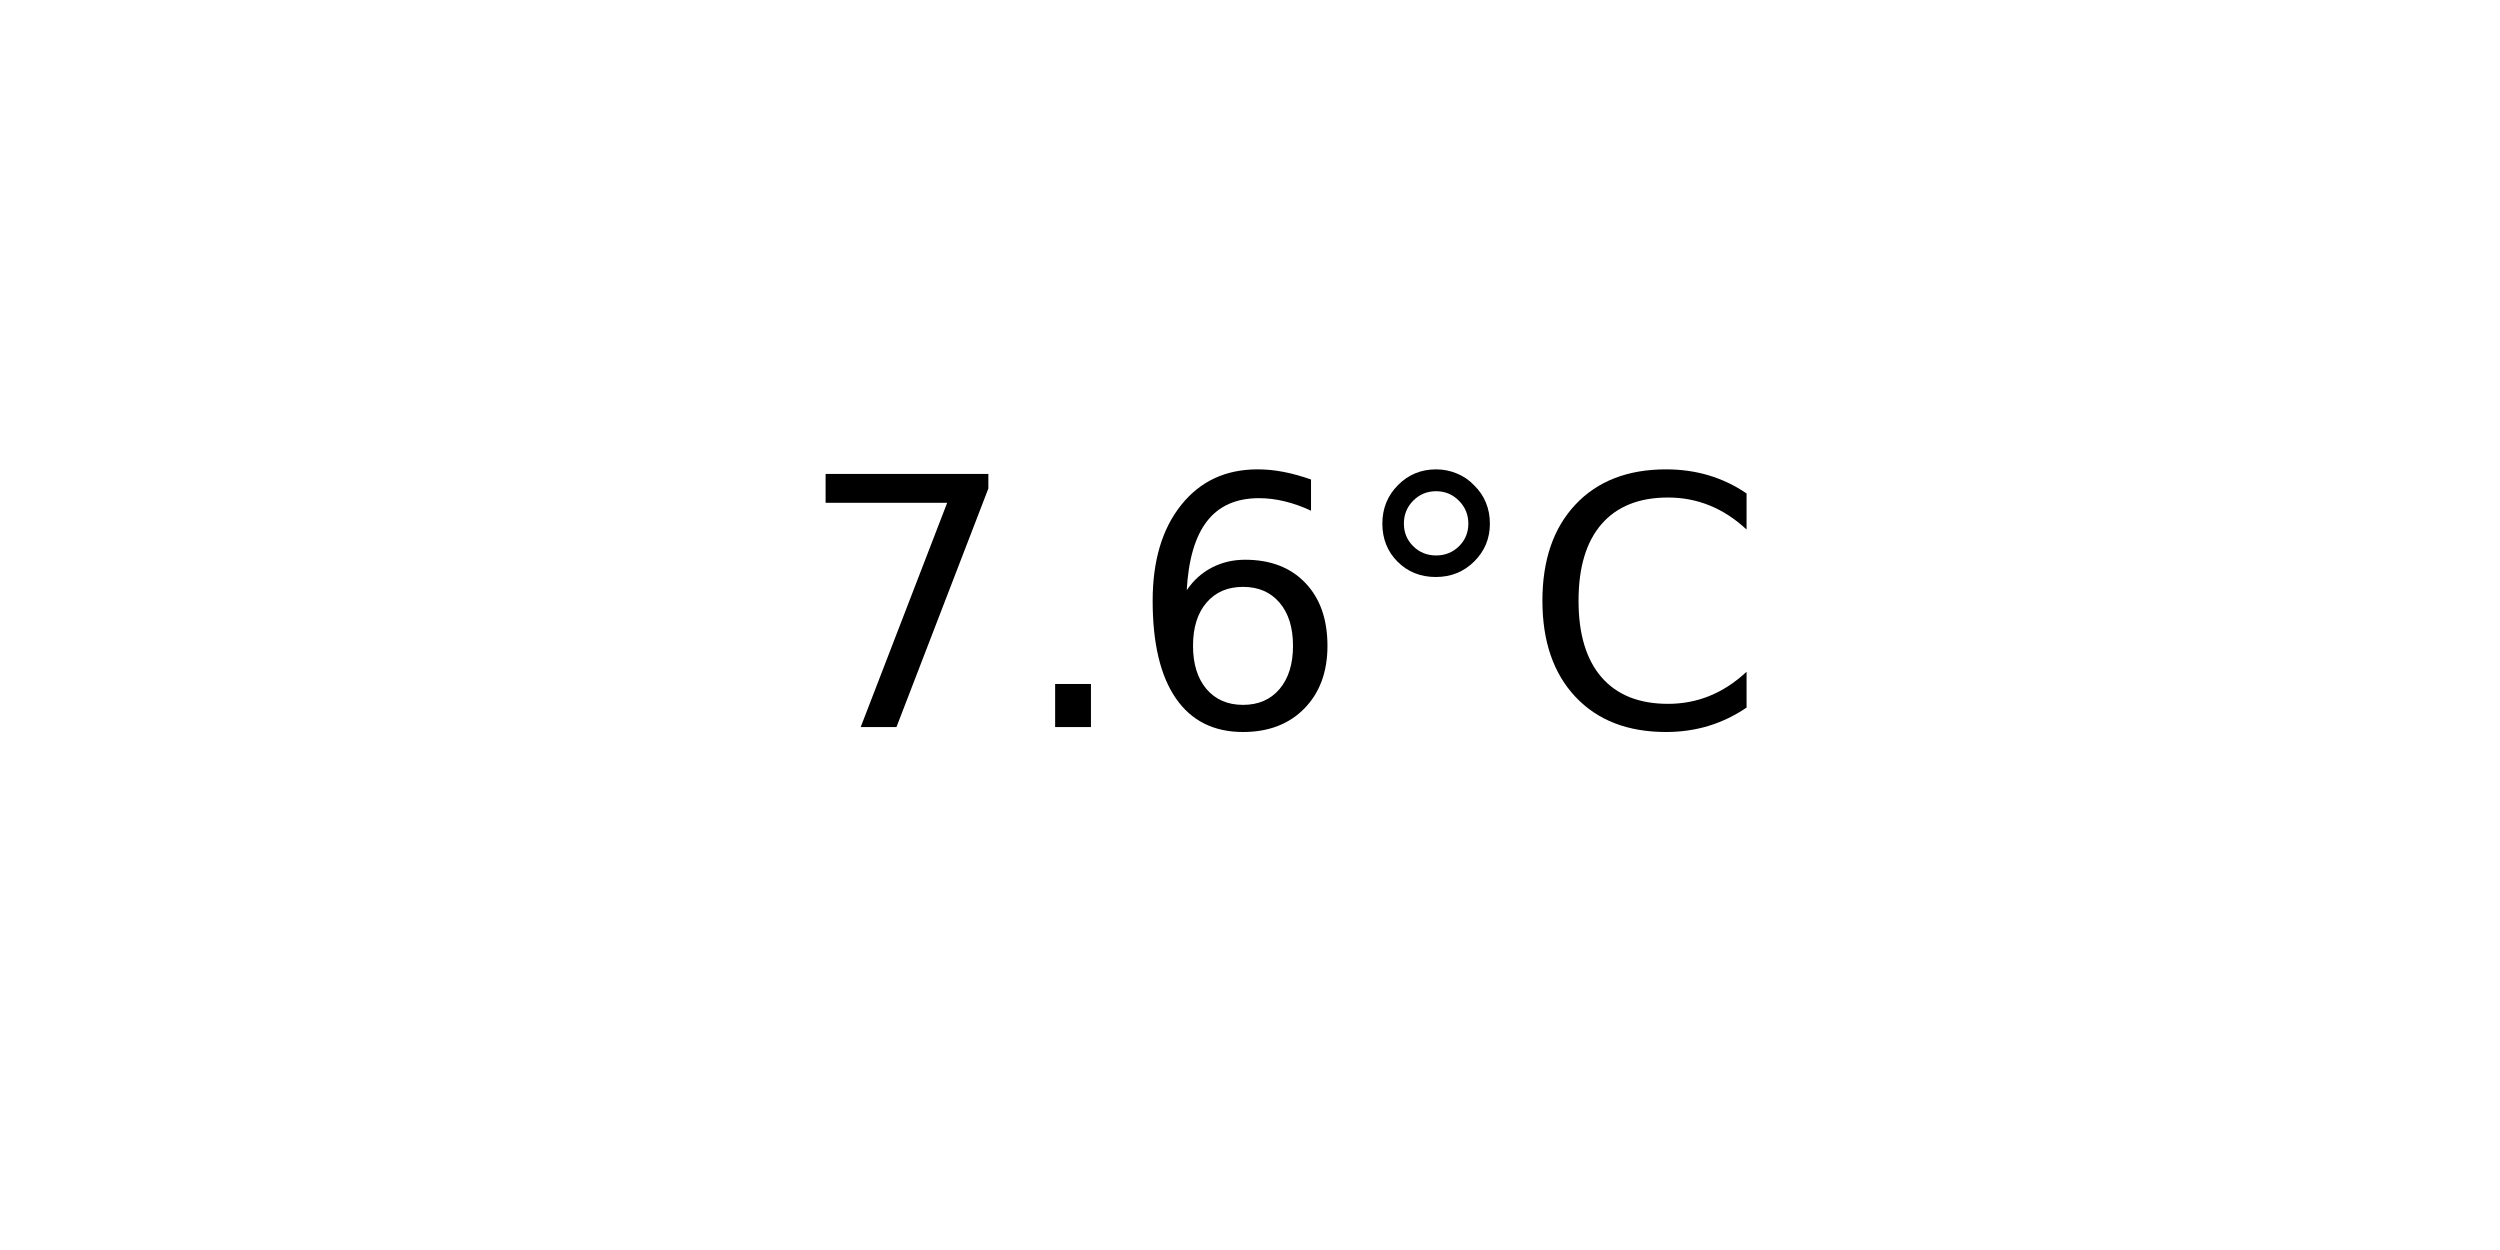
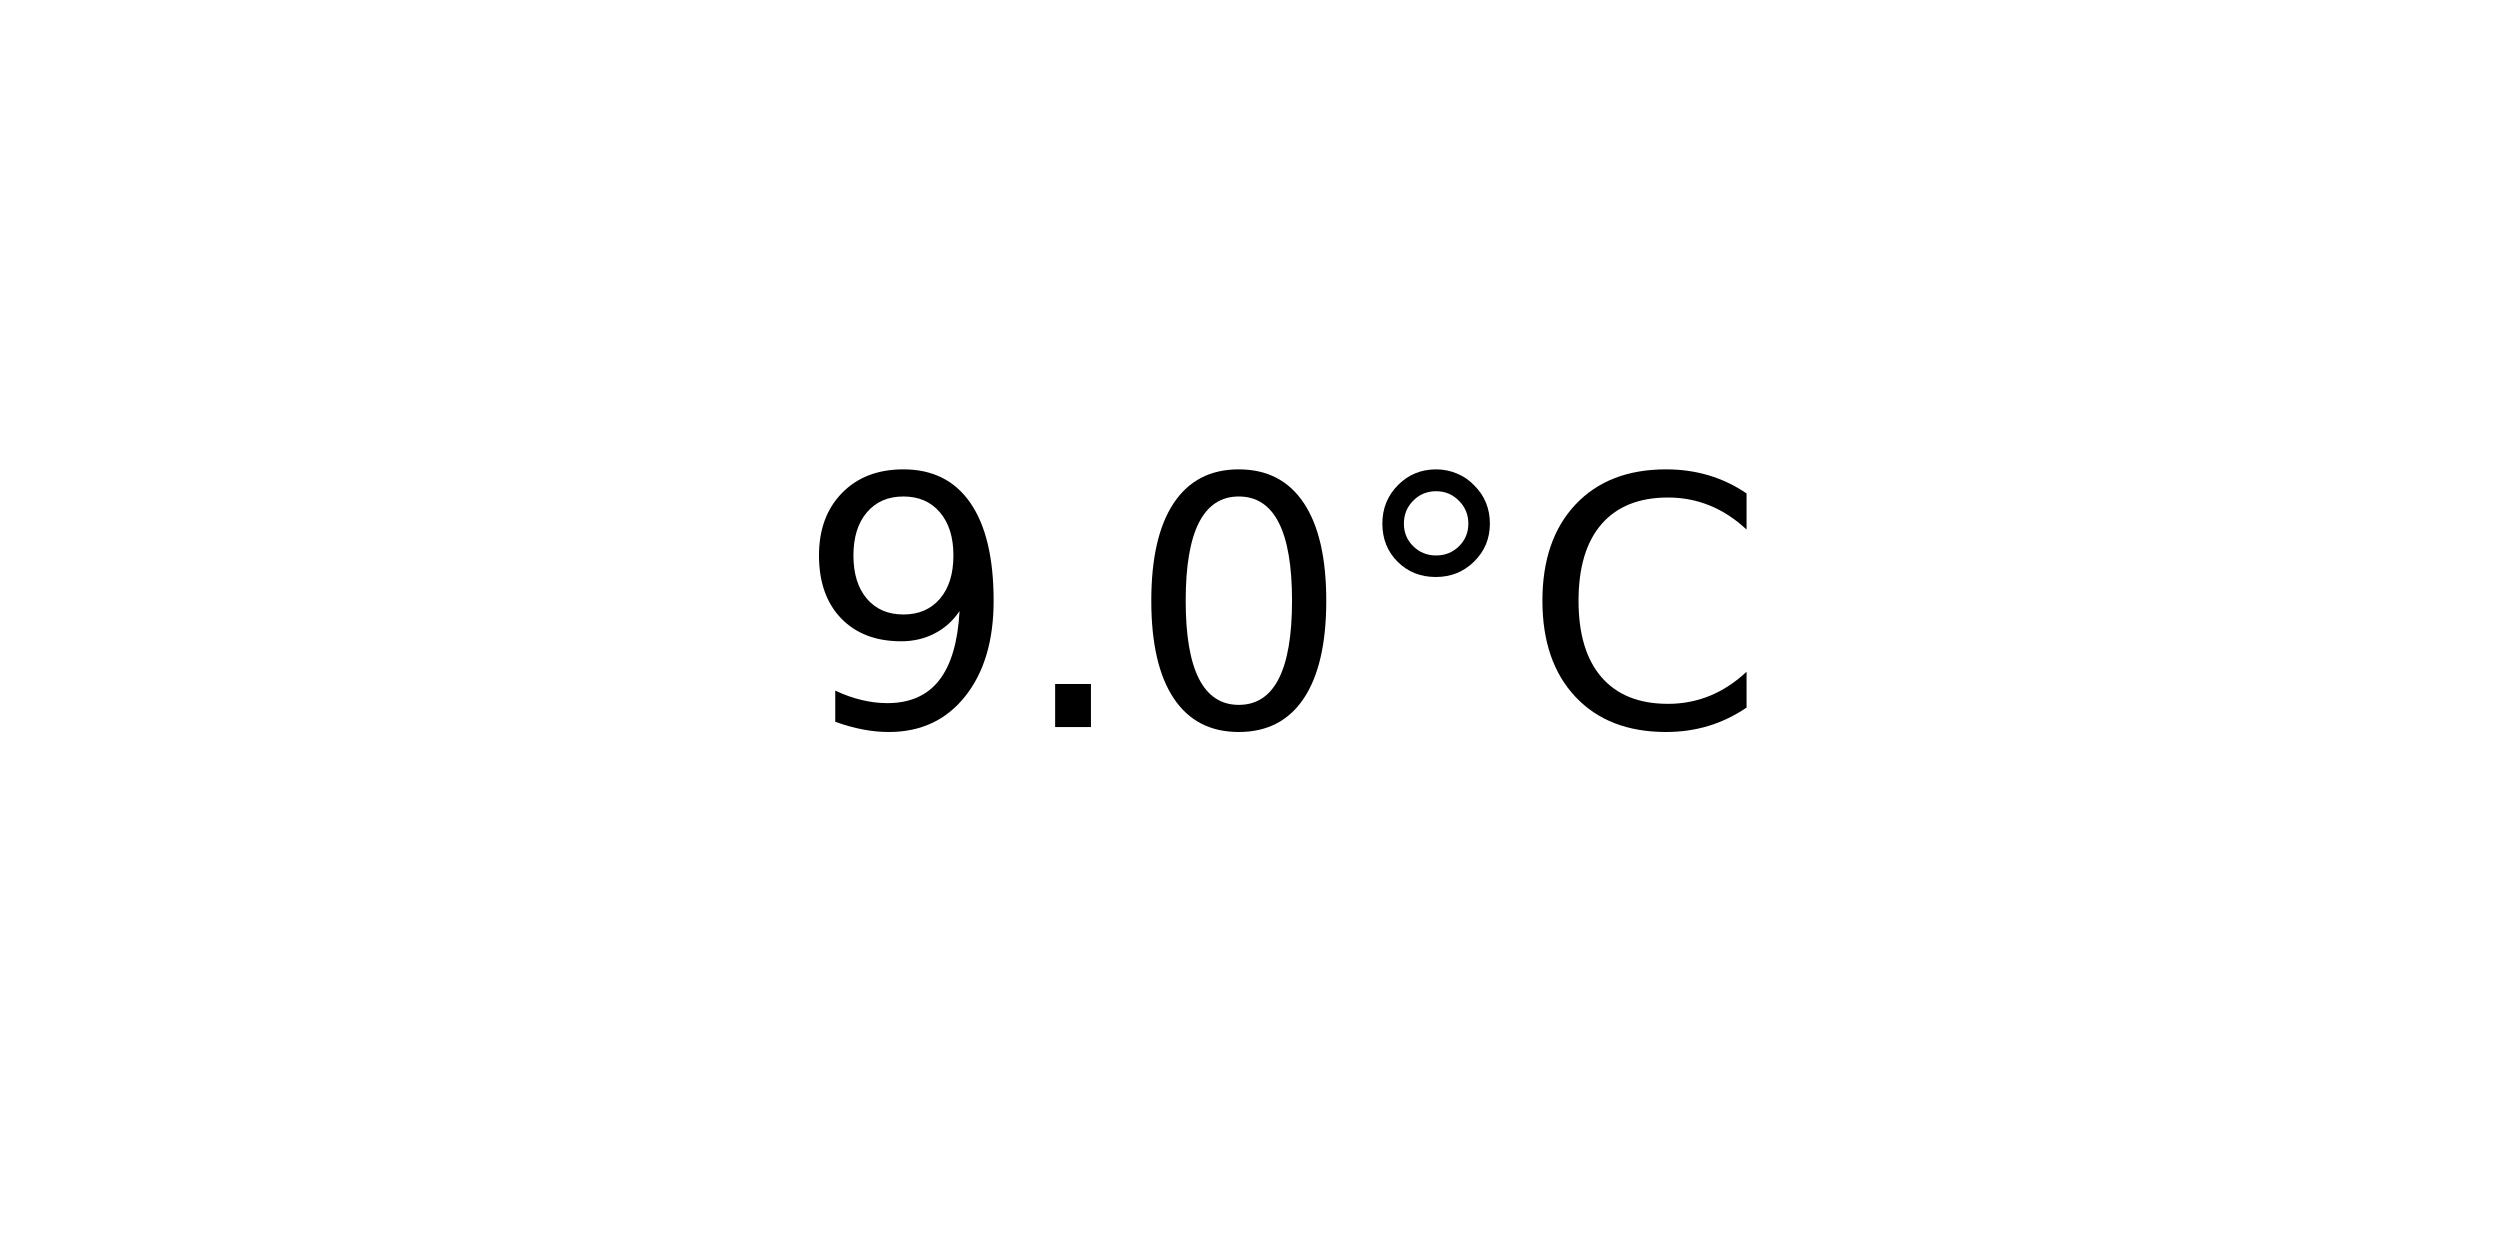
<svg xmlns="http://www.w3.org/2000/svg" xmlns:xlink="http://www.w3.org/1999/xlink" width="72pt" height="36pt" viewBox="0 0 72 36" version="1.1">
  <defs>
    <style type="text/css">*{stroke-linejoin: round; stroke-linecap: butt}</style>
  </defs>
  <g id="figure_1">
    <g id="axes_1">
      <g id="text_1">
        <g transform="translate(22.95703 20.93937) scale(0.1 -0.1)">
          <defs>
-             <path id="DejaVuSans-37" d="M 525 4666  L 3525 4666  L 3525 4397  L 1831 0  L 1172 0  L 2766 4134  L 525 4134  L 525 4666  z " transform="scale(0.015625)" />
+             <path id="DejaVuSans-39" d="M 703 97  L 703 672  Q 941 559 1184 500  Q 1428 441 1663 441  Q 2288 441 2617 861  Q 2947 1281 2994 2138  Q 2813 1869 2534 1725  Q 2256 1581 1919 1581  Q 1219 1581 811 2004  Q 403 2428 403 3163  Q 403 3881 828 4315  Q 1253 4750 1959 4750  Q 2769 4750 3195 4129  Q 3622 3509 3622 2328  Q 3622 1225 3098 567  Q 2575 -91 1691 -91  Q 1453 -91 1209 -44  Q 966 3 703 97  z M 1959 2075  Q 2384 2075 2632 2365  Q 2881 2656 2881 3163  Q 2881 3666 2632 3958  Q 2384 4250 1959 4250  Q 1534 4250 1286 3958  Q 1038 3666 1038 3163  Q 1038 2656 1286 2365  Q 1534 2075 1959 2075  z " transform="scale(0.015625)" />
            <path id="DejaVuSans-2e" d="M 684 794  L 1344 794  L 1344 0  L 684 0  L 684 794  z " transform="scale(0.015625)" />
-             <path id="DejaVuSans-36" d="M 2113 2584  Q 1688 2584 1439 2293  Q 1191 2003 1191 1497  Q 1191 994 1439 701  Q 1688 409 2113 409  Q 2538 409 2786 701  Q 3034 994 3034 1497  Q 3034 2003 2786 2293  Q 2538 2584 2113 2584  z M 3366 4563  L 3366 3988  Q 3128 4100 2886 4159  Q 2644 4219 2406 4219  Q 1781 4219 1451 3797  Q 1122 3375 1075 2522  Q 1259 2794 1537 2939  Q 1816 3084 2150 3084  Q 2853 3084 3261 2657  Q 3669 2231 3669 1497  Q 3669 778 3244 343  Q 2819 -91 2113 -91  Q 1303 -91 875 529  Q 447 1150 447 2328  Q 447 3434 972 4092  Q 1497 4750 2381 4750  Q 2619 4750 2861 4703  Q 3103 4656 3366 4563  z " transform="scale(0.015625)" />
+             <path id="DejaVuSans-30" d="M 2034 4250  Q 1547 4250 1301 3770  Q 1056 3291 1056 2328  Q 1056 1369 1301 889  Q 1547 409 2034 409  Q 2525 409 2770 889  Q 3016 1369 3016 2328  Q 3016 3291 2770 3770  Q 2525 4250 2034 4250  z M 2034 4750  Q 2819 4750 3233 4129  Q 3647 3509 3647 2328  Q 3647 1150 3233 529  Q 2819 -91 2034 -91  Q 1250 -91 836 529  Q 422 1150 422 2328  Q 422 3509 836 4129  Q 1250 4750 2034 4750  z " transform="scale(0.015625)" />
            <path id="DejaVuSans-b0" d="M 1600 4347  Q 1350 4347 1178 4173  Q 1006 4000 1006 3750  Q 1006 3503 1178 3333  Q 1350 3163 1600 3163  Q 1850 3163 2022 3333  Q 2194 3503 2194 3750  Q 2194 3997 2020 4172  Q 1847 4347 1600 4347  z M 1600 4750  Q 1800 4750 1984 4673  Q 2169 4597 2303 4453  Q 2447 4313 2519 4134  Q 2591 3956 2591 3750  Q 2591 3338 2302 3052  Q 2013 2766 1594 2766  Q 1172 2766 890 3047  Q 609 3328 609 3750  Q 609 4169 896 4459  Q 1184 4750 1600 4750  z " transform="scale(0.015625)" />
            <path id="DejaVuSans-43" d="M 4122 4306  L 4122 3641  Q 3803 3938 3442 4084  Q 3081 4231 2675 4231  Q 1875 4231 1450 3742  Q 1025 3253 1025 2328  Q 1025 1406 1450 917  Q 1875 428 2675 428  Q 3081 428 3442 575  Q 3803 722 4122 1019  L 4122 359  Q 3791 134 3420 21  Q 3050 -91 2638 -91  Q 1578 -91 968 557  Q 359 1206 359 2328  Q 359 3453 968 4101  Q 1578 4750 2638 4750  Q 3056 4750 3426 4639  Q 3797 4528 4122 4306  z " transform="scale(0.015625)" />
          </defs>
-           <use xlink:href="#DejaVuSans-37" />
+           <use xlink:href="#DejaVuSans-39" />
          <use xlink:href="#DejaVuSans-2e" x="63.623" />
-           <use xlink:href="#DejaVuSans-36" x="95.41" />
+           <use xlink:href="#DejaVuSans-30" x="95.41" />
          <use xlink:href="#DejaVuSans-b0" x="159.033" />
          <use xlink:href="#DejaVuSans-43" x="209.033" />
        </g>
      </g>
    </g>
  </g>
</svg>
